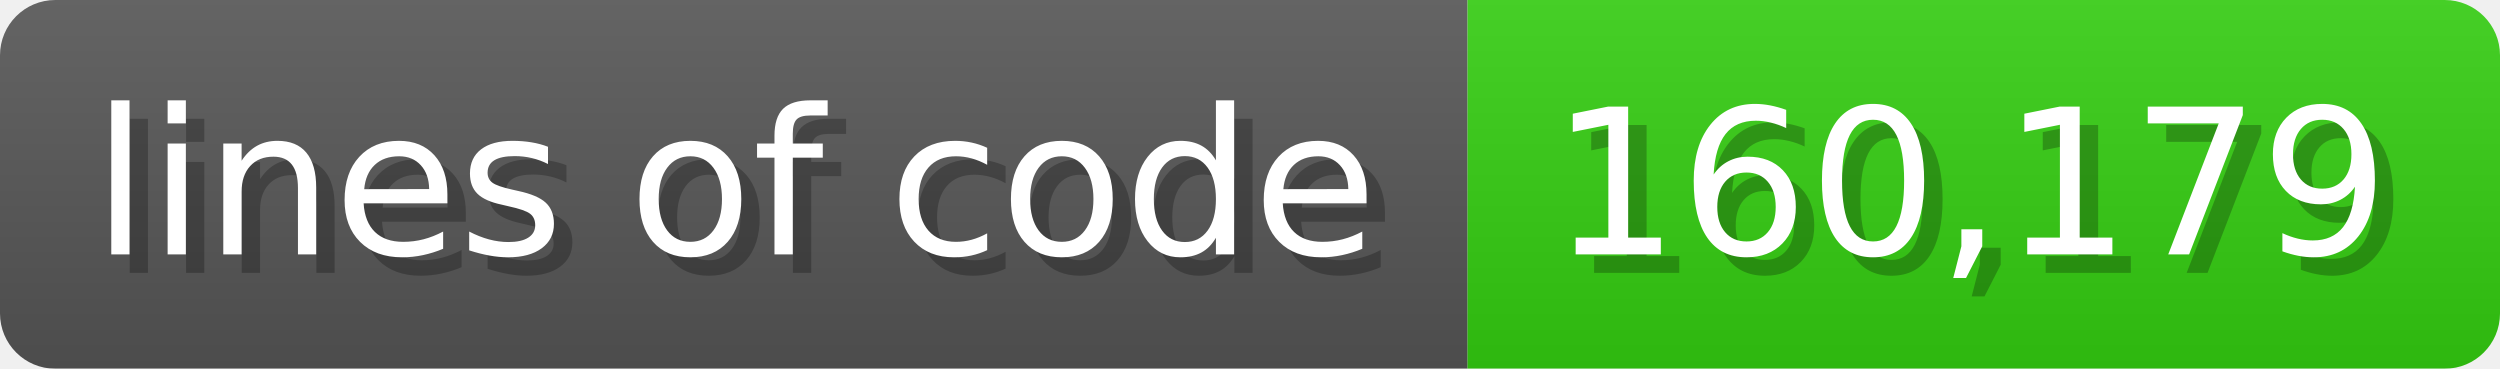
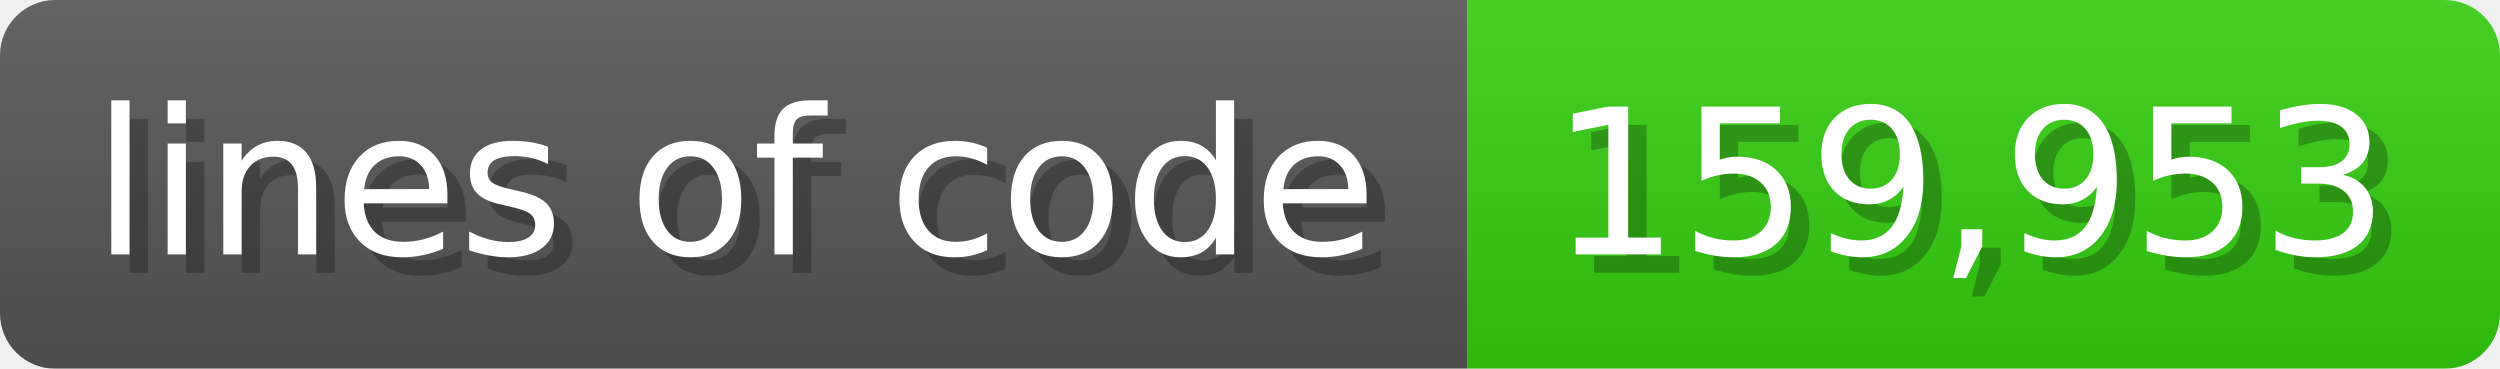
<svg xmlns="http://www.w3.org/2000/svg" width="135.6" height="20" viewBox="0 0 1356 200">
  <linearGradient id="a" x2="0" y2="100%">
    <stop offset="0" stop-opacity=".1" stop-color="#EEE" />
    <stop offset="1" stop-opacity=".1" />
  </linearGradient>
  <mask id="m">
    <rect width="1356" height="200" rx="30" fill="#FFF" />
  </mask>
  <g mask="url(#m)">
    <rect width="796" height="200" fill="#555" />
    <rect width="560" height="200" fill="#3C1" x="796" />
    <rect width="1356" height="200" fill="url(#a)" />
  </g>
  <g fill="#fff" text-anchor="start" font-family="Verdana,DejaVu Sans,sans-serif" font-size="110">
    <text x="60" y="148" textLength="696" fill="#000" opacity="0.25">lines of code</text>
    <text x="50" y="138" textLength="696">lines of code</text>
-     <text x="851" y="148" textLength="460" fill="#000" opacity="0.25">160,179</text>
-     <text x="841" y="138" textLength="460">160,179</text>
+     <text x="851" y="148" textLength="460" fill="#000" opacity="0.25">159,953</text>
+     <text x="841" y="138" textLength="460">159,953</text>
  </g>
</svg>
